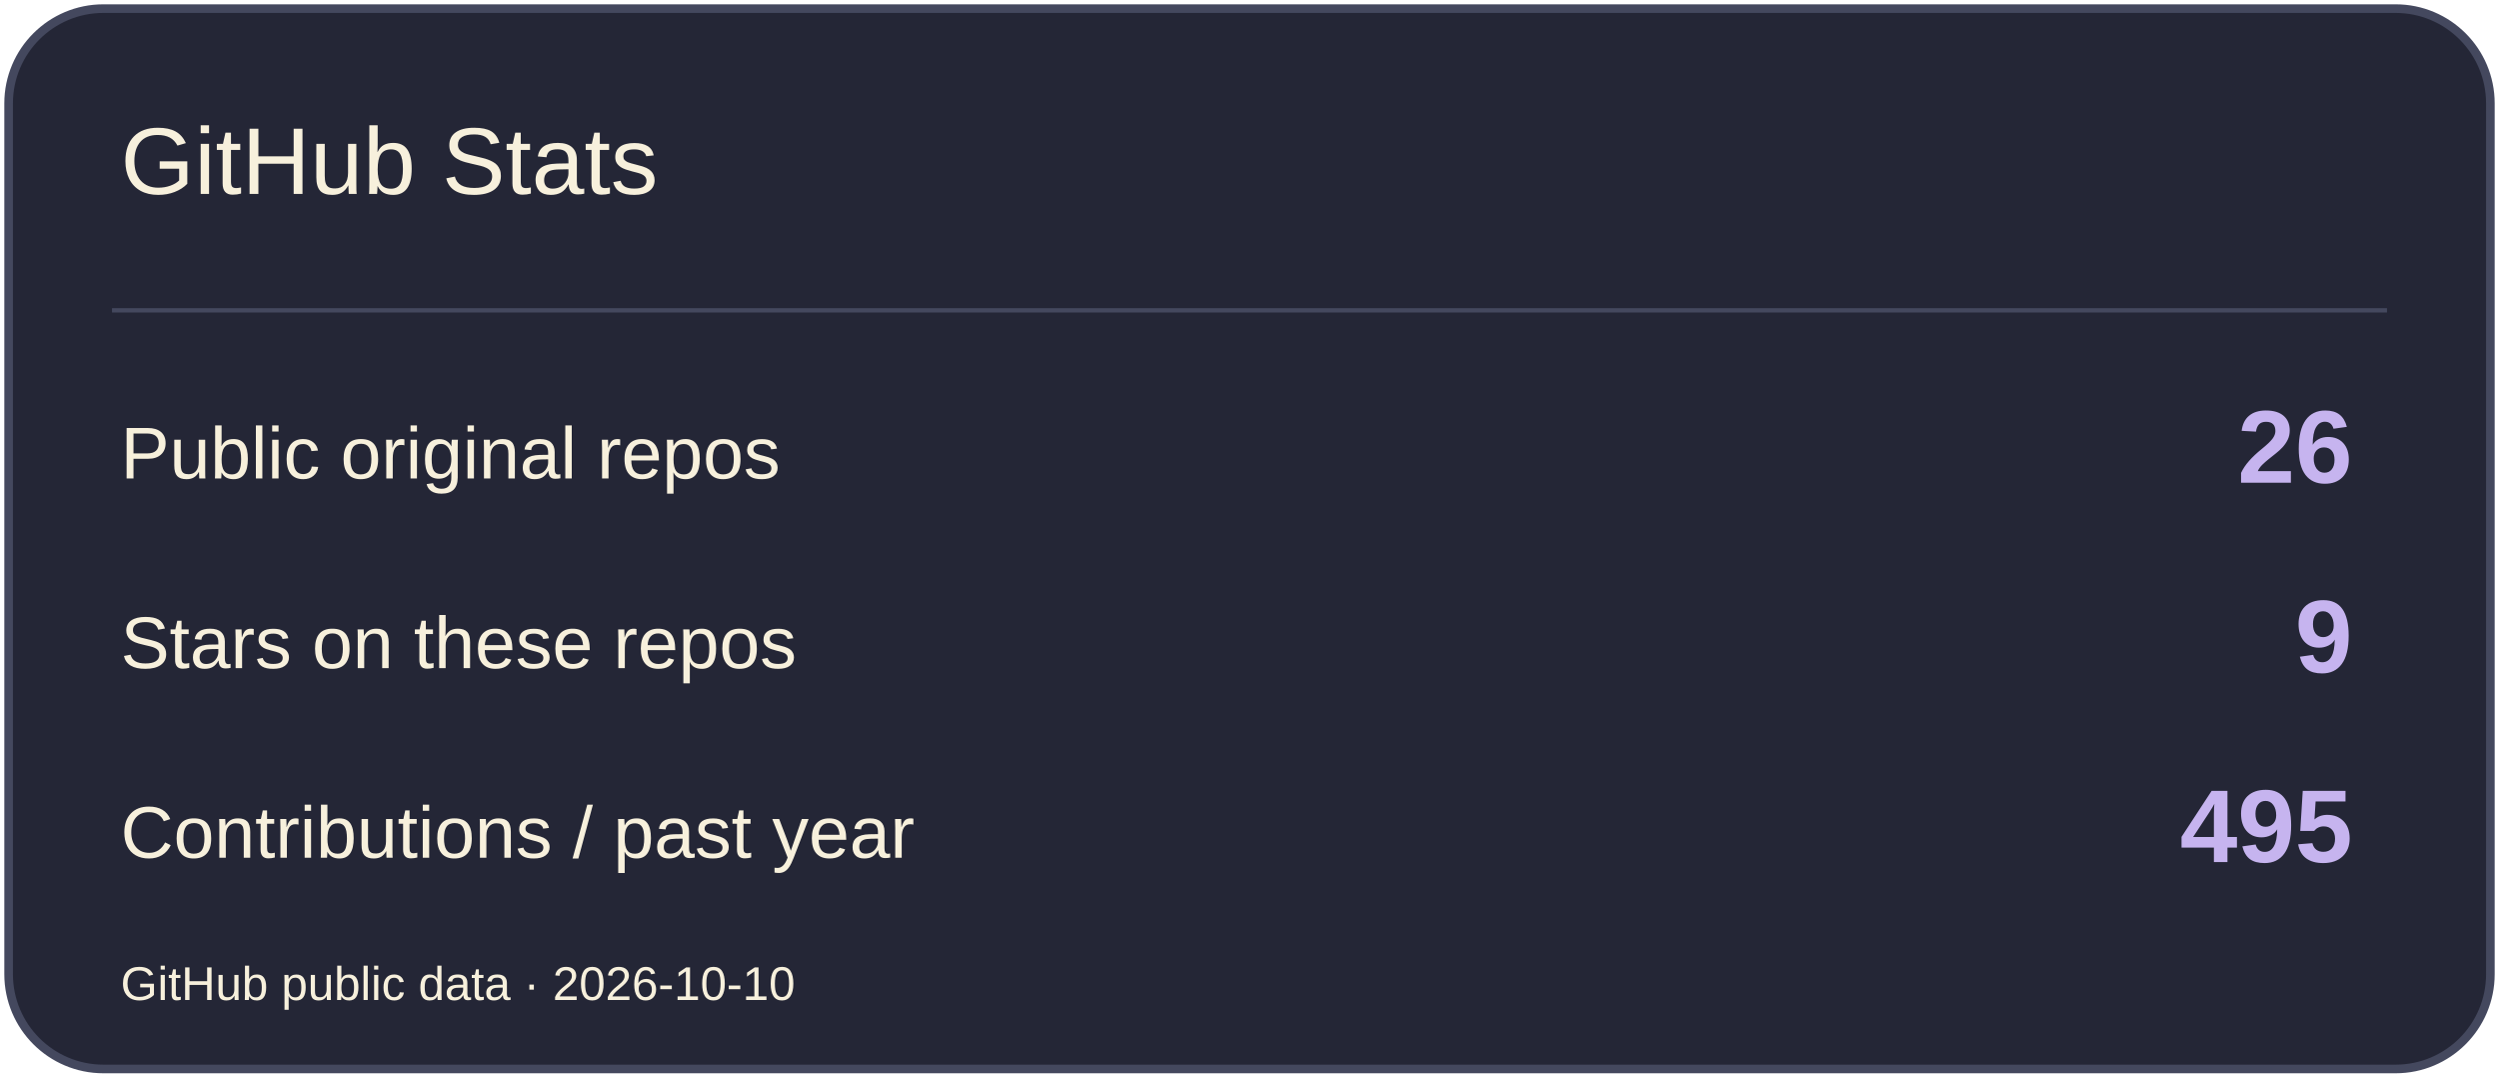
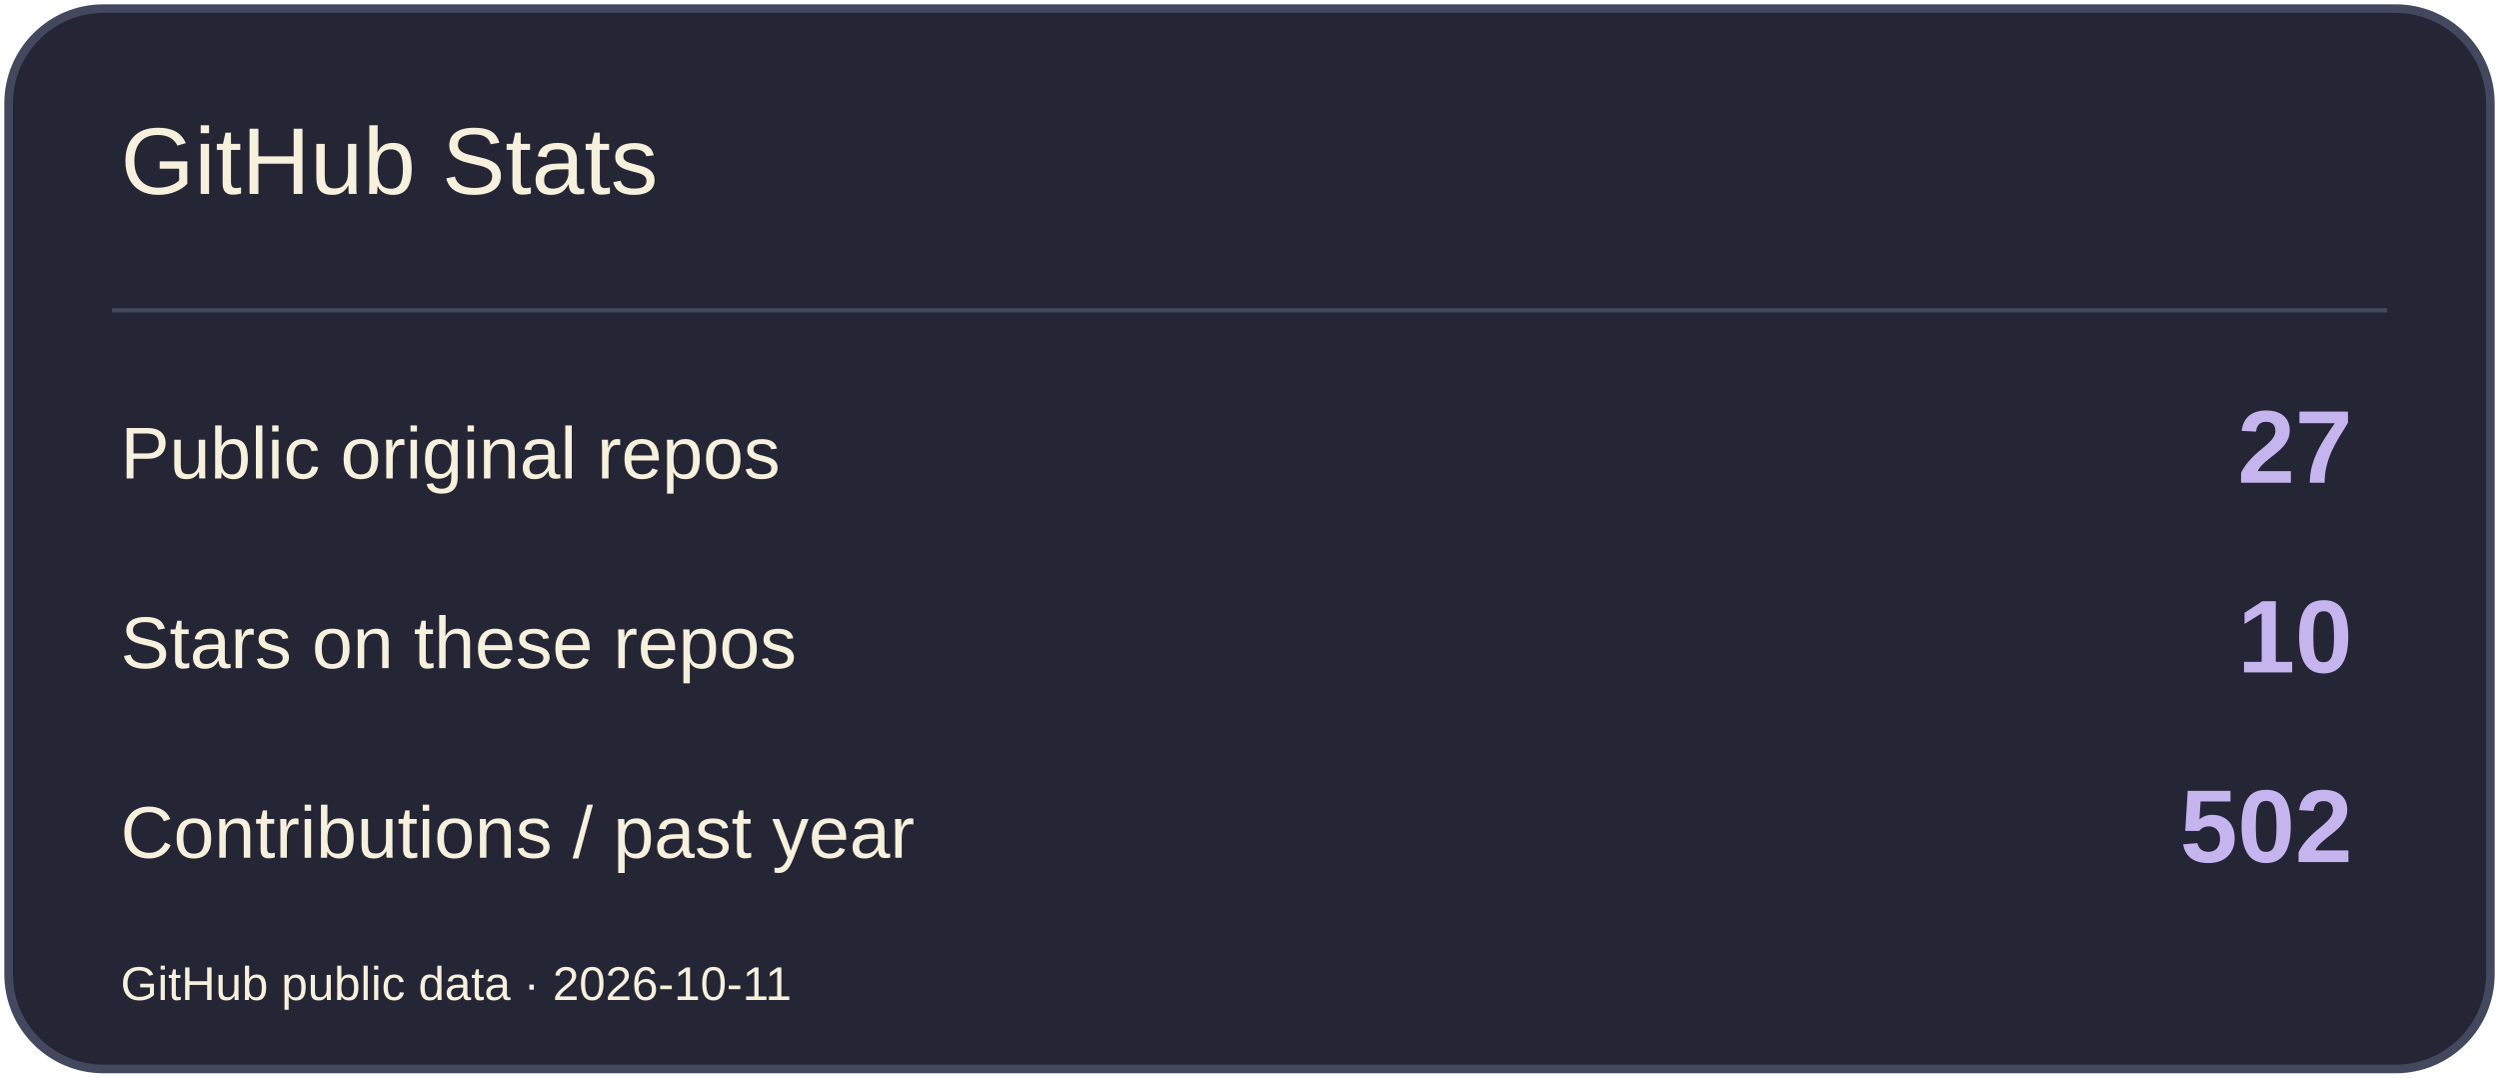
<svg xmlns="http://www.w3.org/2000/svg" width="580" height="250" viewBox="0 0 580 250" role="img" aria-label="GitHub Stats">
  <rect x="2" y="2" width="576" height="246" rx="22" fill="#242636" stroke="#44485E" stroke-width="2" />
  <path d="M26 72H554" stroke="#44485E" />
  <text x="28" y="45" font-size="22" fill="#F7F0DC" font-family="Arial,sans-serif">GitHub Stats</text>
  <text x="28" y="111" font-size="17" fill="#F7F0DC" font-family="Arial,sans-serif">Public original repos</text>
-   <text x="546" y="112" font-size="24" fill="#C6B4EF" font-family="Arial,sans-serif" text-anchor="end" font-weight="700">26</text>
+   <text x="546" y="112" font-size="24" fill="#C6B4EF" font-family="Arial,sans-serif" text-anchor="end" font-weight="700">27</text>
  <text x="28" y="155" font-size="17" fill="#F7F0DC" font-family="Arial,sans-serif">Stars on these repos</text>
-   <text x="546" y="156" font-size="24" fill="#C6B4EF" font-family="Arial,sans-serif" text-anchor="end" font-weight="700">9</text>
+   <text x="546" y="156" font-size="24" fill="#C6B4EF" font-family="Arial,sans-serif" text-anchor="end" font-weight="700">10</text>
  <text x="28" y="199" font-size="17" fill="#F7F0DC" font-family="Arial,sans-serif">Contributions / past year</text>
-   <text x="546" y="200" font-size="24" fill="#C6B4EF" font-family="Arial,sans-serif" text-anchor="end" font-weight="700">495</text>
-   <text x="28" y="232" font-size="11" fill="#F7F0DC" font-family="Arial,sans-serif">GitHub public data · 2026-10-10</text>
+   <text x="546" y="200" font-size="24" fill="#C6B4EF" font-family="Arial,sans-serif" text-anchor="end" font-weight="700">502</text>
+   <text x="28" y="232" font-size="11" fill="#F7F0DC" font-family="Arial,sans-serif">GitHub public data · 2026-10-11</text>
</svg>
